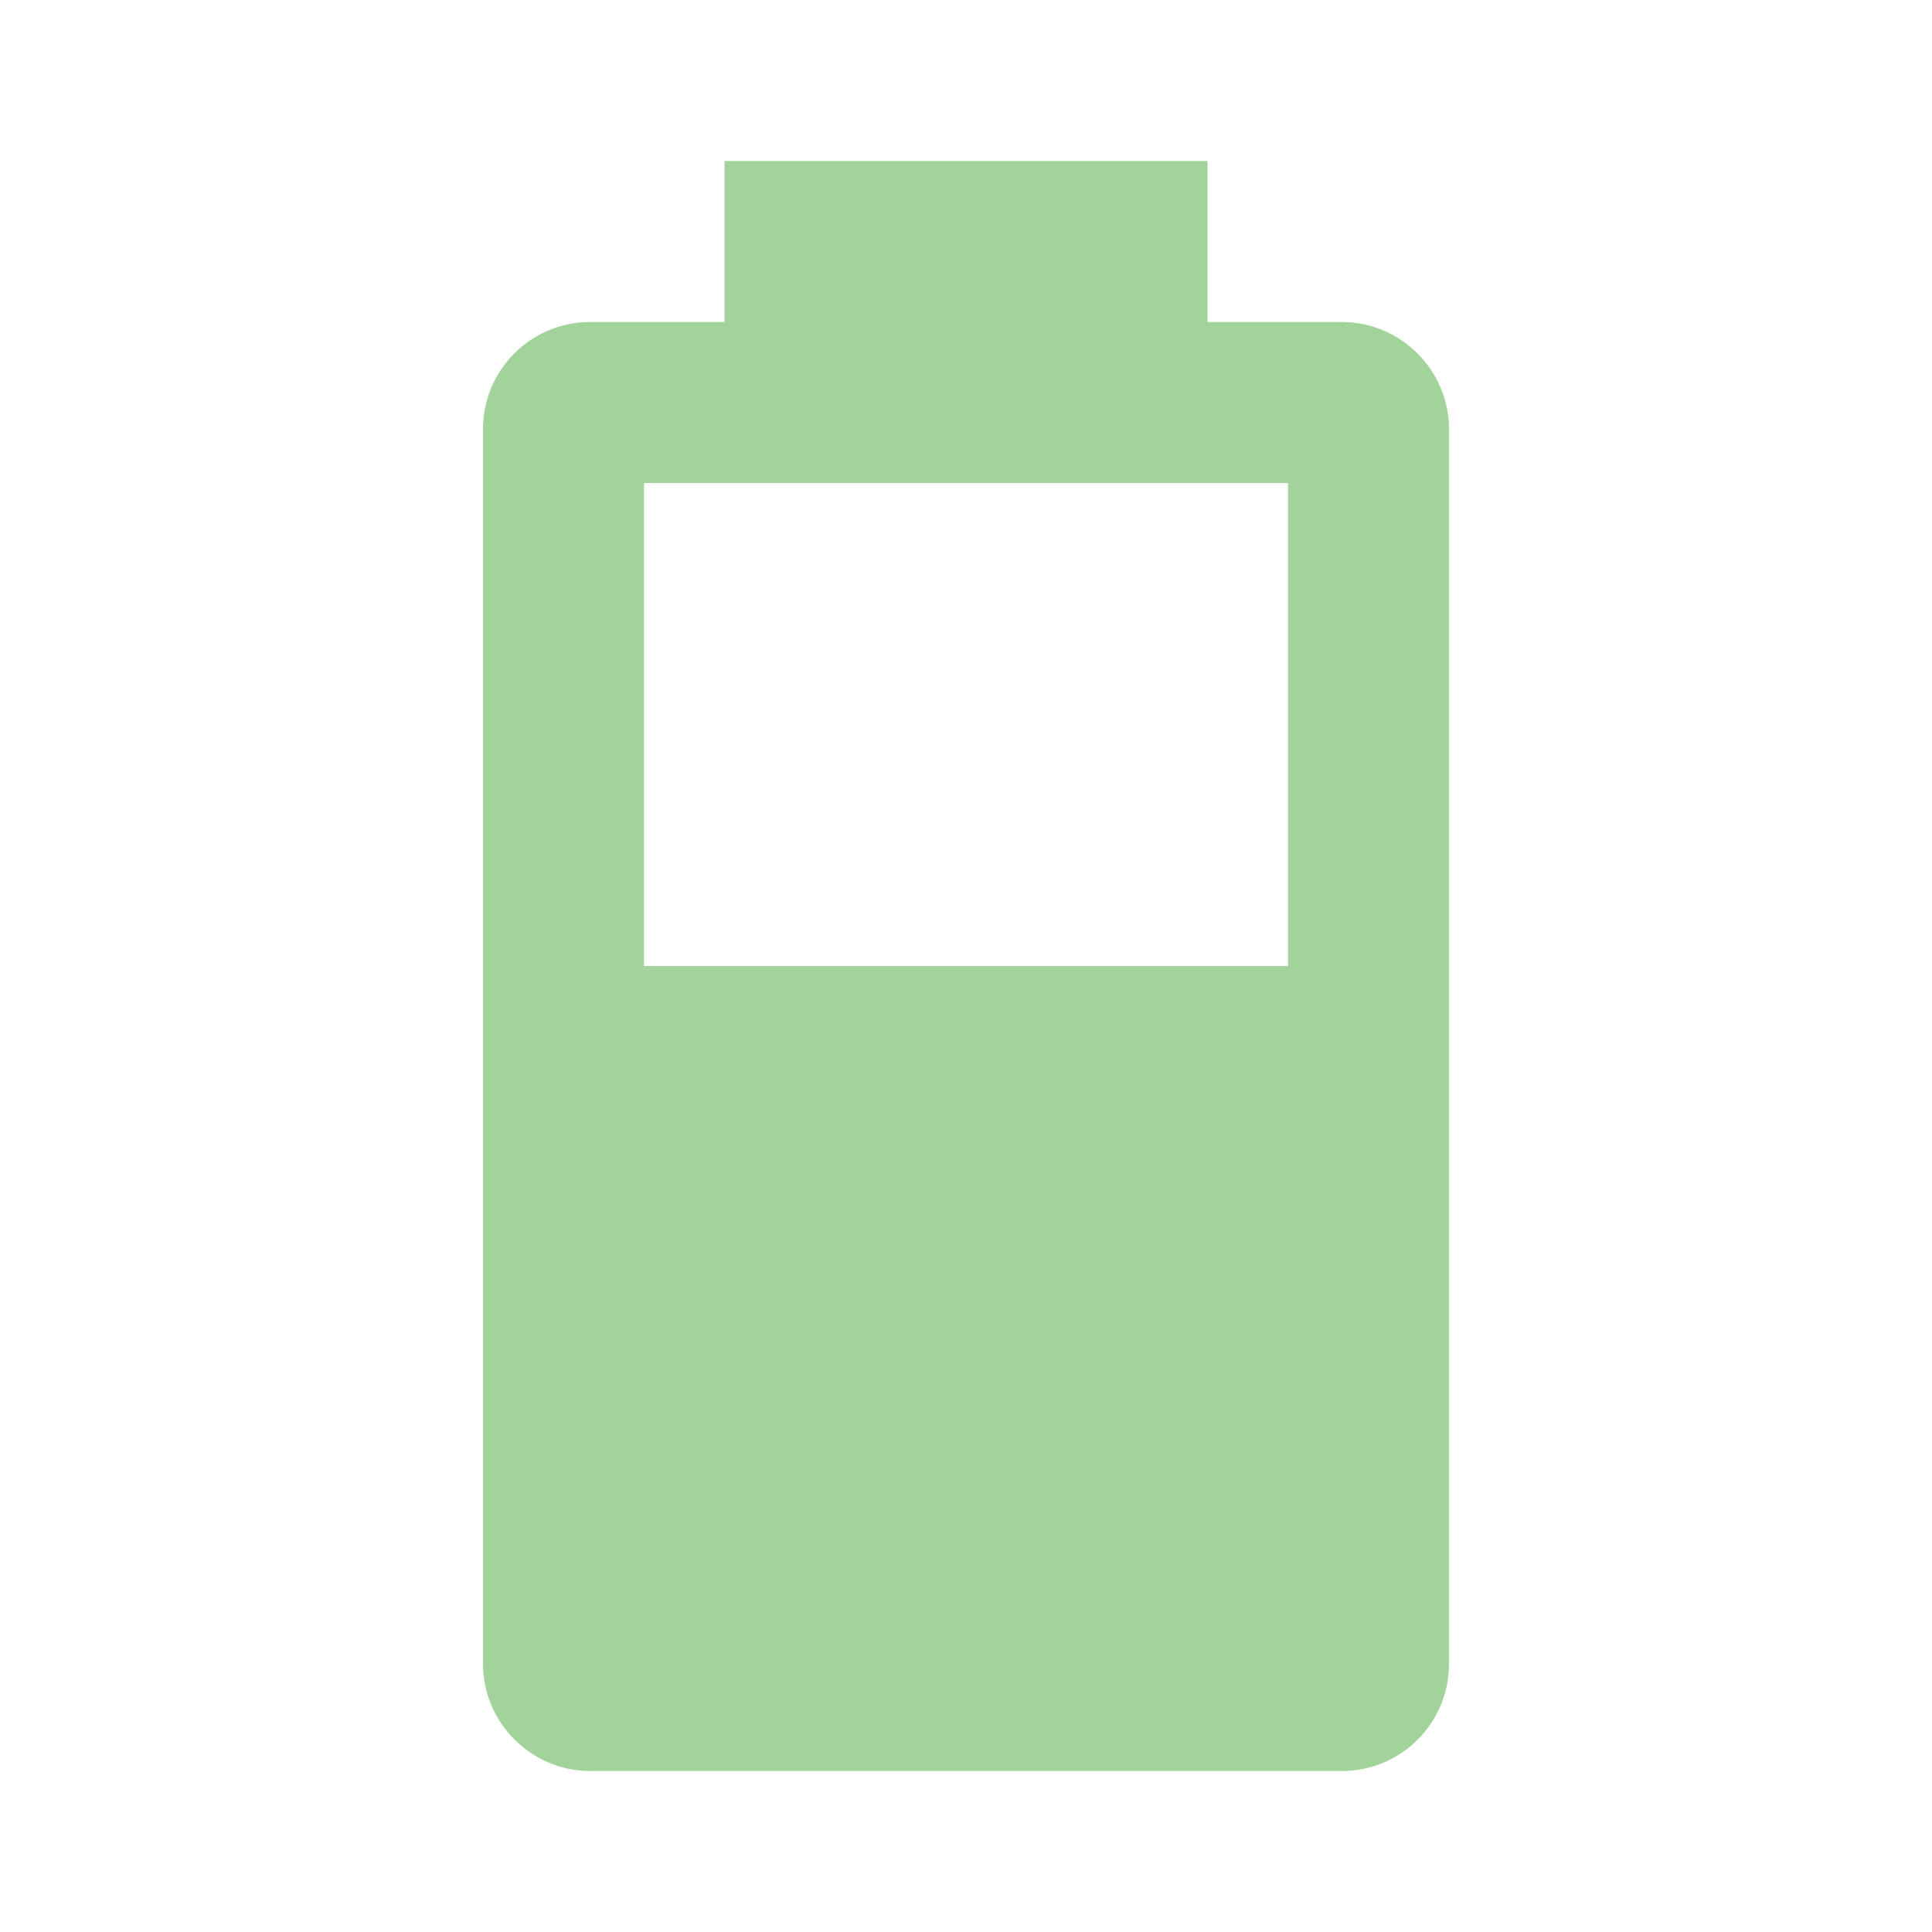
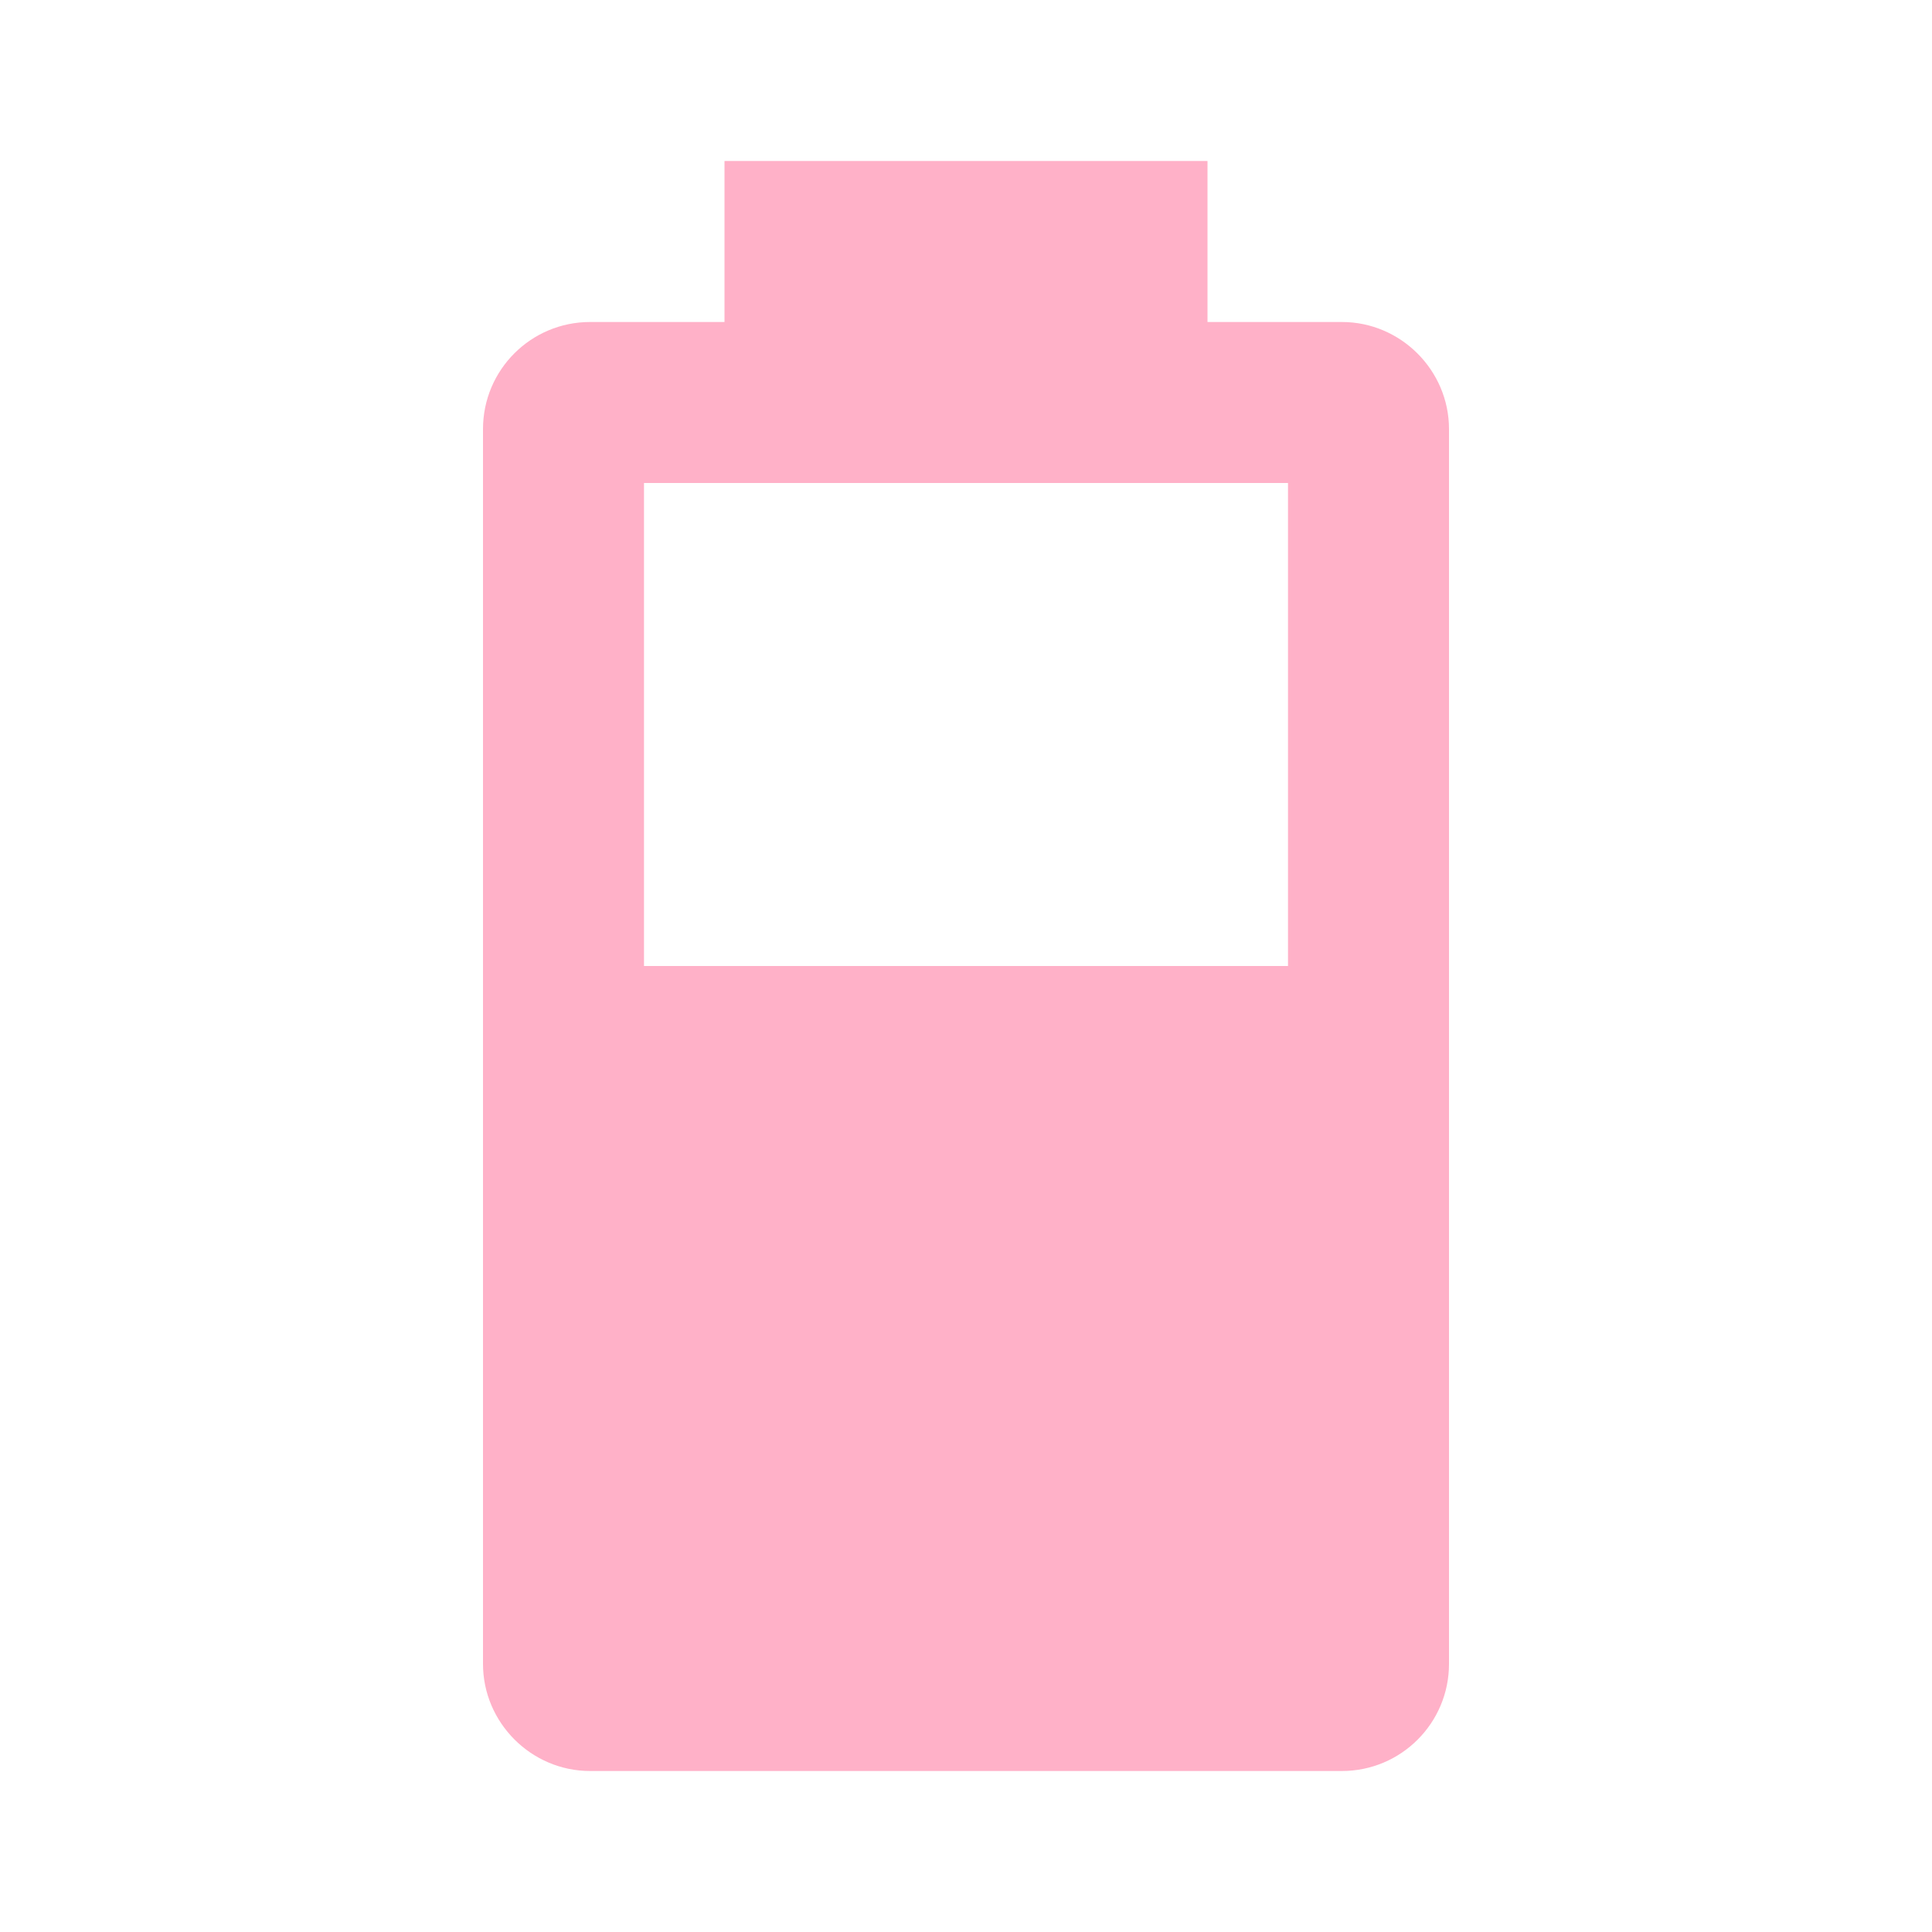
- <svg xmlns="http://www.w3.org/2000/svg" fill="#A1D39A" preserveAspectRatio="xMidYMid meet" id="mdi-battery-60" viewBox="0 0 24 24">
+ <svg xmlns="http://www.w3.org/2000/svg" fill="#FFB1C8" preserveAspectRatio="xMidYMid meet" id="mdi-battery-60" viewBox="0 0 24 24">
  <path d="M16,12H8V6H16M16.67,4H15V2H9V4H7.33A1.33,1.33 0 0,0 6,5.33V20.67C6,21.4 6.6,22 7.33,22H16.67A1.33,1.33 0 0,0 18,20.67V5.33C18,4.6 17.4,4 16.67,4Z" />
</svg>
